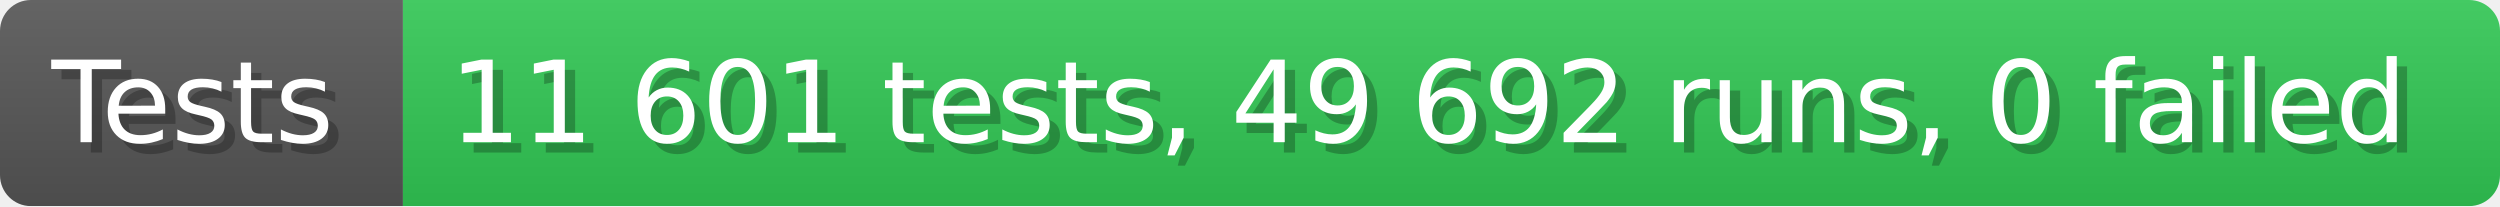
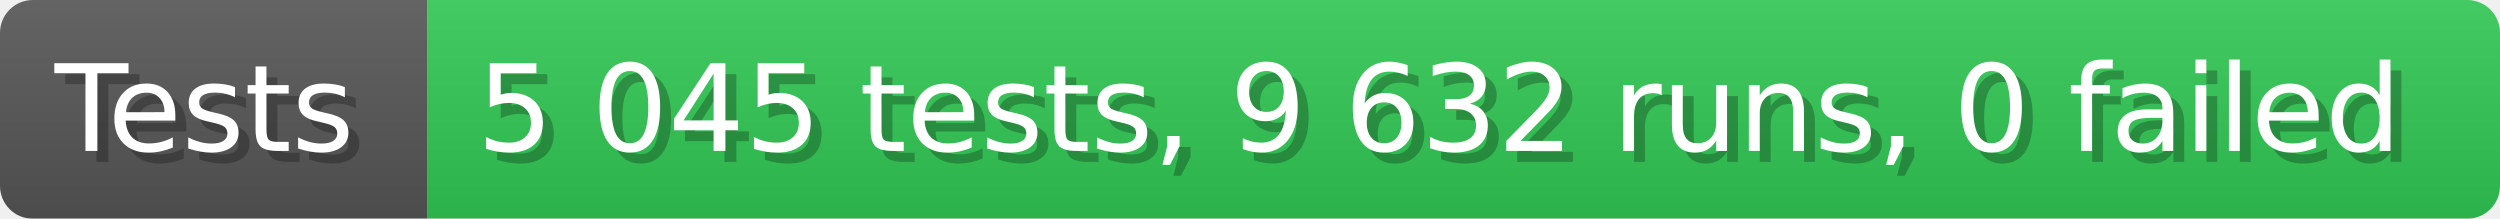
- <svg xmlns="http://www.w3.org/2000/svg" width="242.6" height="20" viewBox="0 0 2426 200" role="img" aria-label="Tests: 11 601 tests, 49 692 runs, 0 failed">
+ <svg xmlns="http://www.w3.org/2000/svg" width="228.6" height="20" viewBox="0 0 2286 200" role="img" aria-label="Tests: 5 045 tests, 9 632 runs, 0 failed">
  <linearGradient id="a" x2="0" y2="100%">
    <stop offset="0" stop-opacity=".1" stop-color="#EEE" />
    <stop offset="1" stop-opacity=".1" />
  </linearGradient>
  <mask id="m">
-     <rect width="2426" height="200" rx="30" fill="#FFF" />
+     <rect width="2286" height="200" rx="30" fill="#FFF" />
  </mask>
  <g mask="url(#m)">
    <rect width="391" height="200" fill="#555" />
-     <rect width="2035" height="200" fill="#31c653" x="391" />
-     <rect width="2426" height="200" fill="url(#a)" />
+     <rect width="1895" height="200" fill="#31c653" x="391" />
+     <rect width="2286" height="200" fill="url(#a)" />
  </g>
  <g aria-hidden="true" fill="#fff" text-anchor="start" font-family="Verdana,DejaVu Sans,sans-serif" font-size="110">
    <text x="60" y="148" textLength="291" fill="#000" opacity="0.25">Tests</text>
    <text x="50" y="138" textLength="291">Tests</text>
-     <text x="446" y="148" textLength="1935" fill="#000" opacity="0.25">11 601 tests, 49 692 runs, 0 failed</text>
-     <text x="436" y="138" textLength="1935">11 601 tests, 49 692 runs, 0 failed</text>
+     <text x="446" y="148" textLength="1795" fill="#000" opacity="0.25">5 045 tests, 9 632 runs, 0 failed</text>
+     <text x="436" y="138" textLength="1795">5 045 tests, 9 632 runs, 0 failed</text>
  </g>
</svg>
